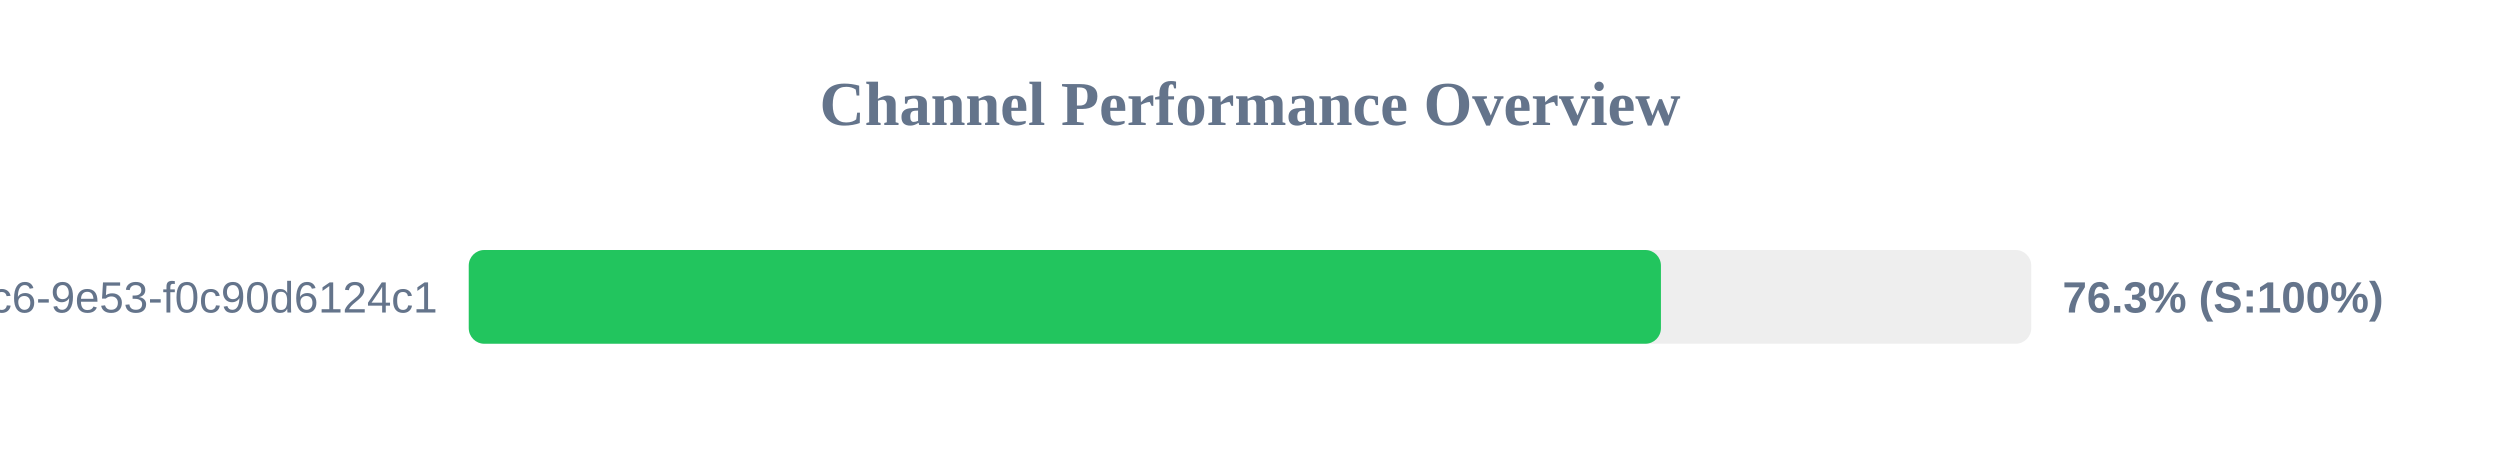
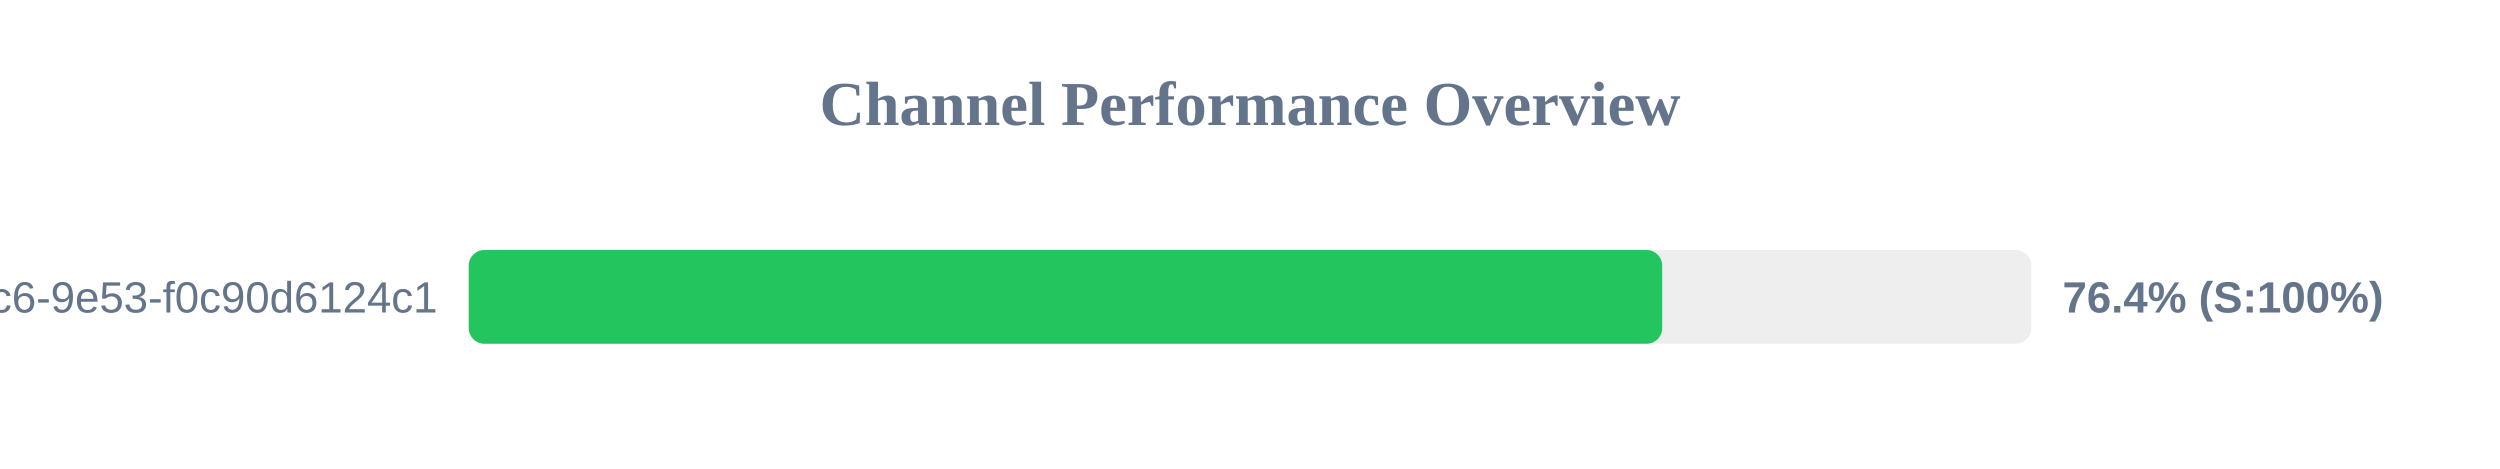
<svg xmlns="http://www.w3.org/2000/svg" width="800" height="150" version="1.1">
  <style>
        .row { font: 14px Arial; fill: #64748b; }
        .score { font: bold 14px Arial; fill: #64748b; }
    </style>
  <text x="400" y="40" text-anchor="middle" font-size="20px" font-weight="bold" fill="#64748b">Channel Performance Overview</text>
  <rect x="150" y="80" width="500" height="30" fill="#eee" rx="5" />
-   <rect x="150" y="80" width="381.5" height="30" fill="#22c55e" rx="5" />
+   <rect x="150" y="80" width="381.9" height="30" fill="#22c55e" rx="5" />
  <text x="140" y="100" text-anchor="end" class="row">?uuid=4685eb2a-5ddb-4dc6-9e53-f0c90d6124c1</text>
-   <text x="660" y="100" text-anchor="start" class="score">76.3% (S:100%)</text>
+   <text x="660" y="100" text-anchor="start" class="score">76.4% (S:100%)</text>
</svg>
